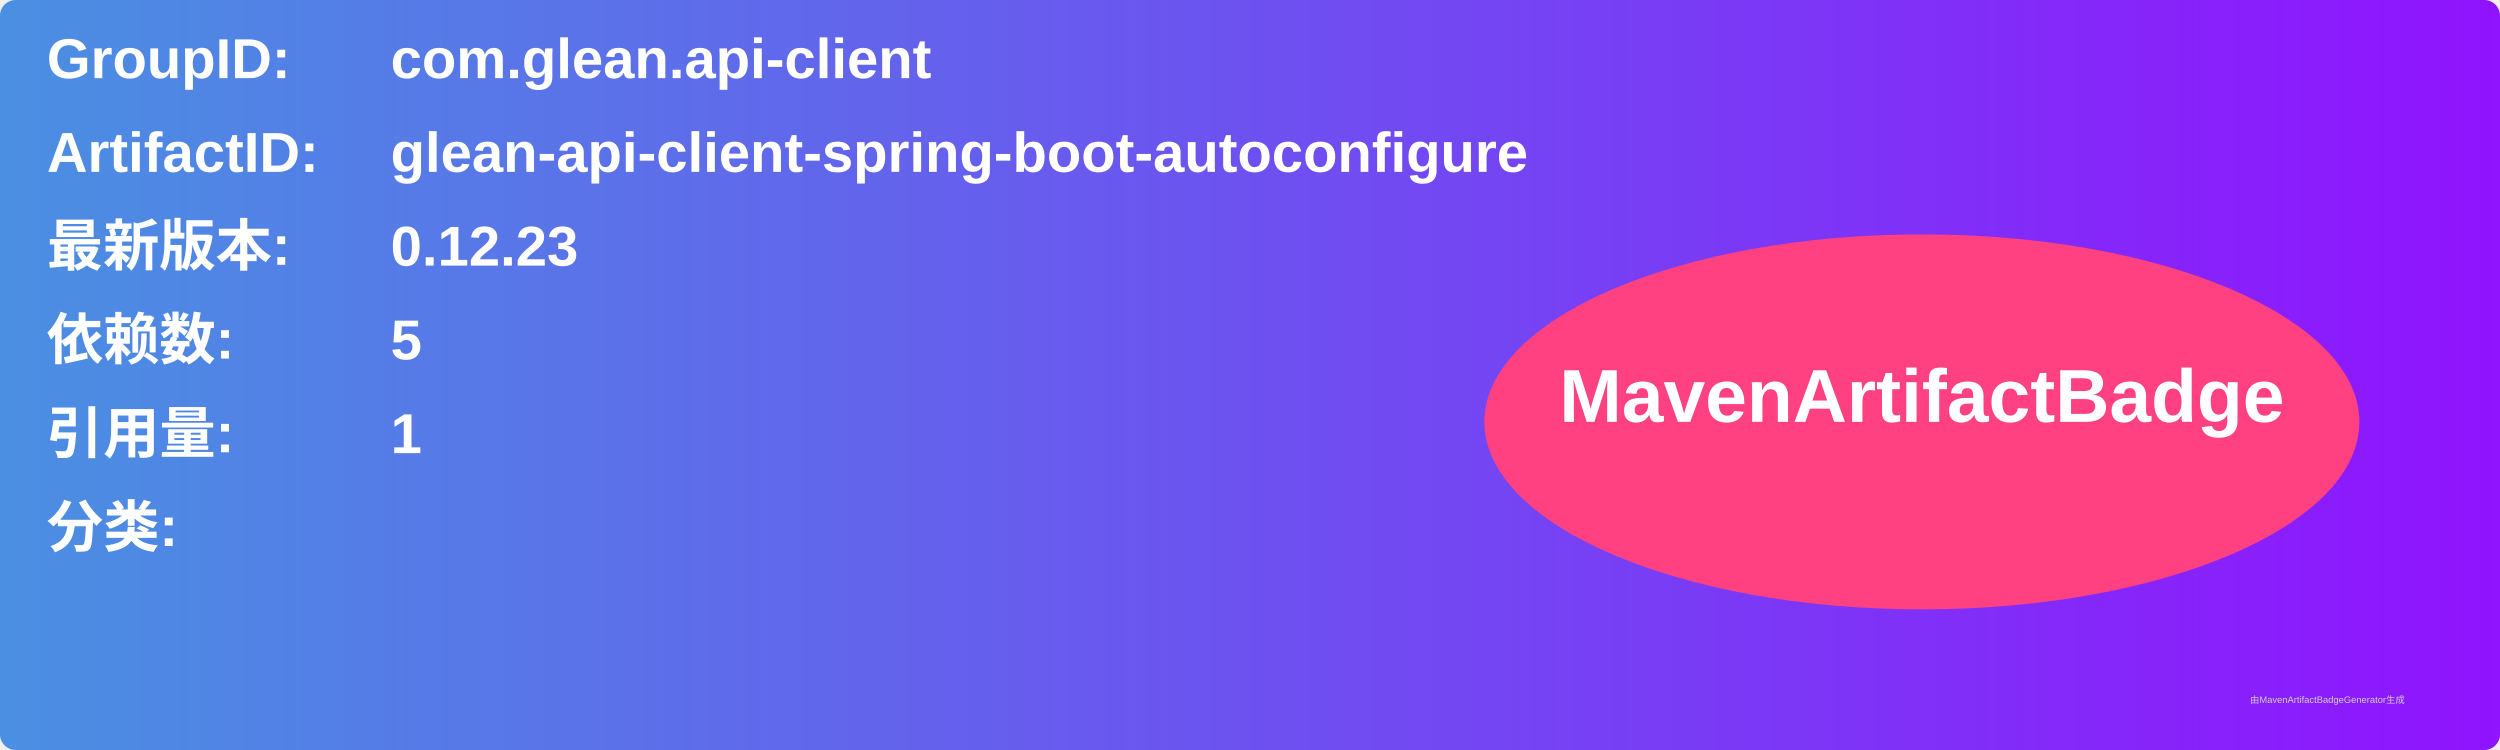
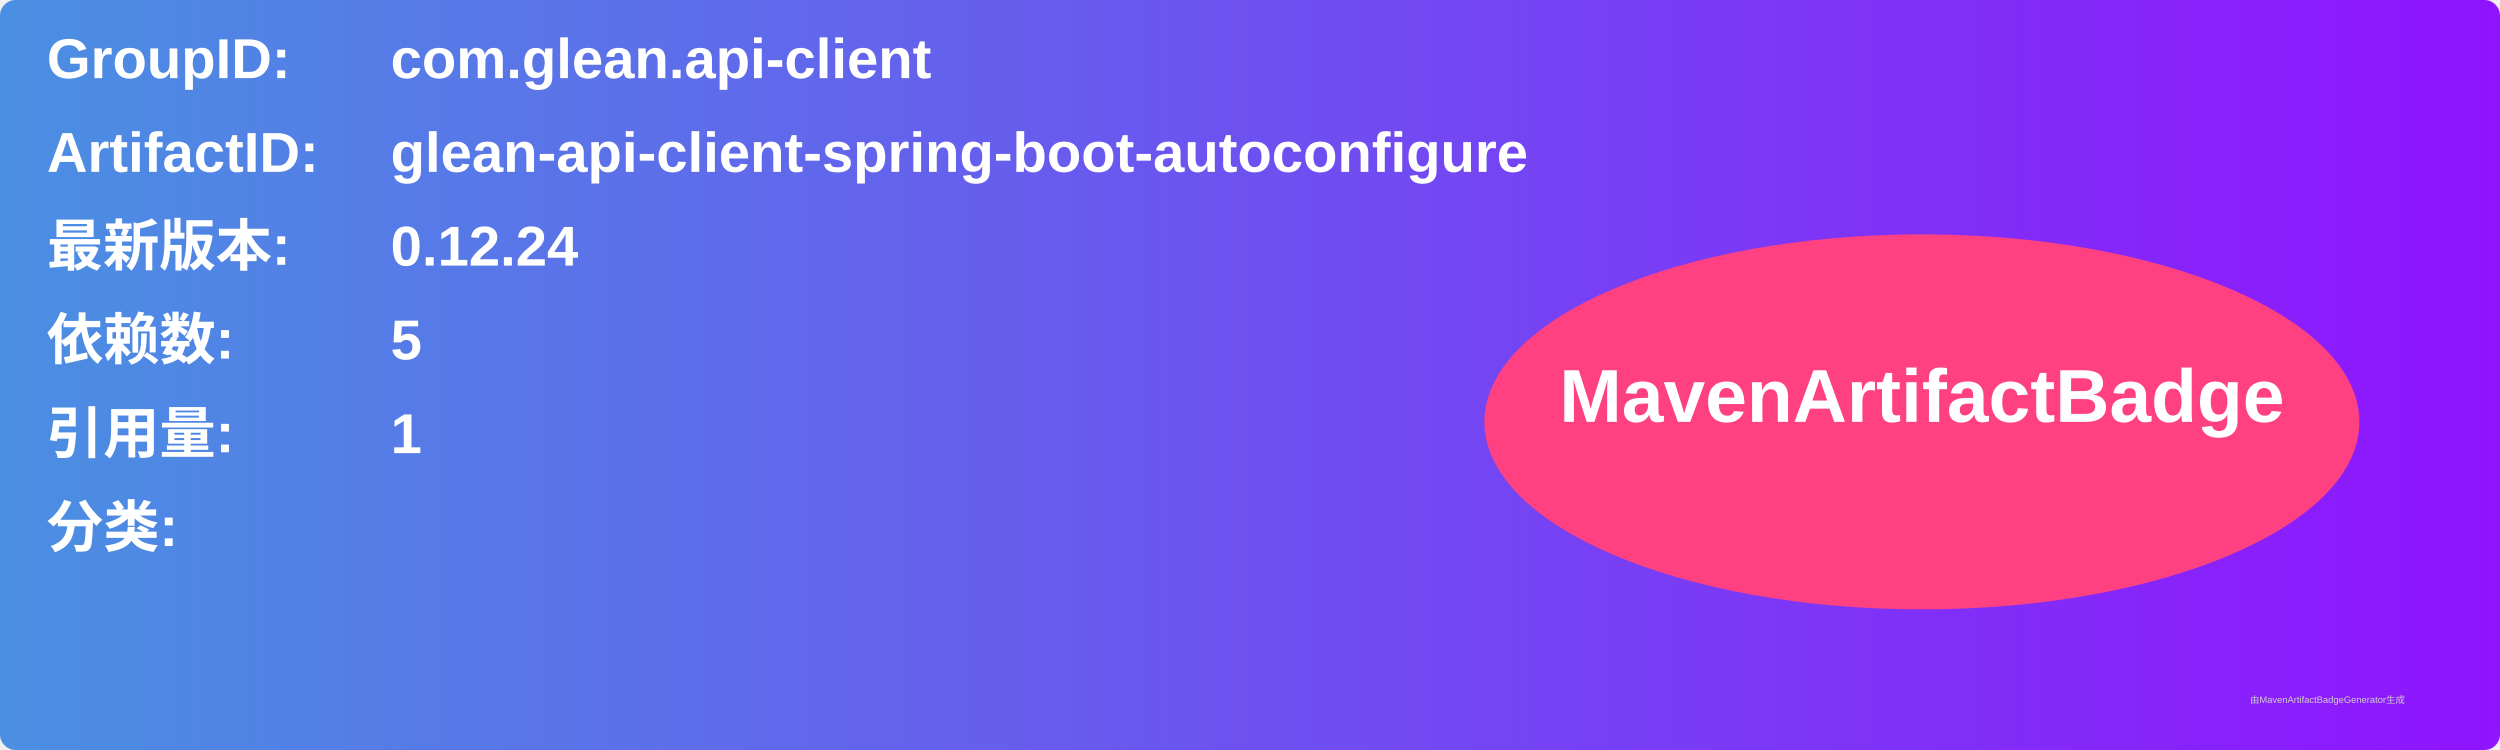
<svg xmlns="http://www.w3.org/2000/svg" width="800" height="240" viewBox="0 0 800 240">
  <linearGradient id="grad" x1="0%" y1="0%" x2="100%" y2="0%">
    <stop offset="0%" stop-color="#4a90e2" />
    <stop offset="100%" stop-color="#9013fe" />
  </linearGradient>
  <rect width="100%" height="100%" rx="5" ry="5" fill="url(#grad)" />
  <g transform="translate(15, 15)">
    <text x="0" y="10" font-family="Arial" font-size="18" fill="white" font-weight="bold" width="260">GroupID:</text>
    <text x="110" y="10" font-family="Arial" font-size="18" fill="white" font-weight="bold" width="460">com.glean.api-client</text>
    <text x="0" y="40" font-family="Arial" font-size="18" fill="white" font-weight="bold" width="260">ArtifactID:</text>
    <text x="110" y="40" font-family="Arial" font-size="18" fill="white" font-weight="bold" width="460">glean-api-client-spring-boot-autoconfigure</text>
    <text x="0" y="70" font-family="Arial" font-size="18" fill="white" font-weight="bold">最新版本:</text>
    <text x="110" y="70" font-family="Arial" font-size="18" fill="white" font-weight="bold">
-       <tspan font-weight="bold">0.12.23</tspan>
+       <tspan font-weight="bold">0.12.24</tspan>
    </text>
    <text x="0" y="100" font-family="Arial" font-size="18" fill="white" font-weight="bold">依赖数: </text>
    <text x="110" y="100" font-family="Arial" font-size="18" fill="white">
      <tspan font-weight="bold">5</tspan>
    </text>
    <text x="0" y="130" font-family="Arial" font-size="18" fill="white" font-weight="bold">引用量: </text>
    <text x="110" y="130" font-family="Arial" font-size="18" fill="white">
      <tspan font-weight="bold">1</tspan>
    </text>
    <text x="0" y="160" font-family="Arial" font-size="18" fill="white" font-weight="bold">分类:</text>
    <text x="10" y="190" font-family="Arial" font-size="10" fill="white">
      <tspan font-weight="bold" />
    </text>
    <ellipse cx="600" cy="120" rx="140" ry="60" fill="#ff4081" />
    <text x="600" y="120" text-anchor="middle" font-family="Arial" font-size="24" fill="white" font-weight="bold">MavenArtifactBadge</text>
  </g>
  <text x="720" y="225" font-family="Arial" font-size="3" fill="#d0d0d0">由MavenArtifactBadgeGenerator生成</text>
</svg>
